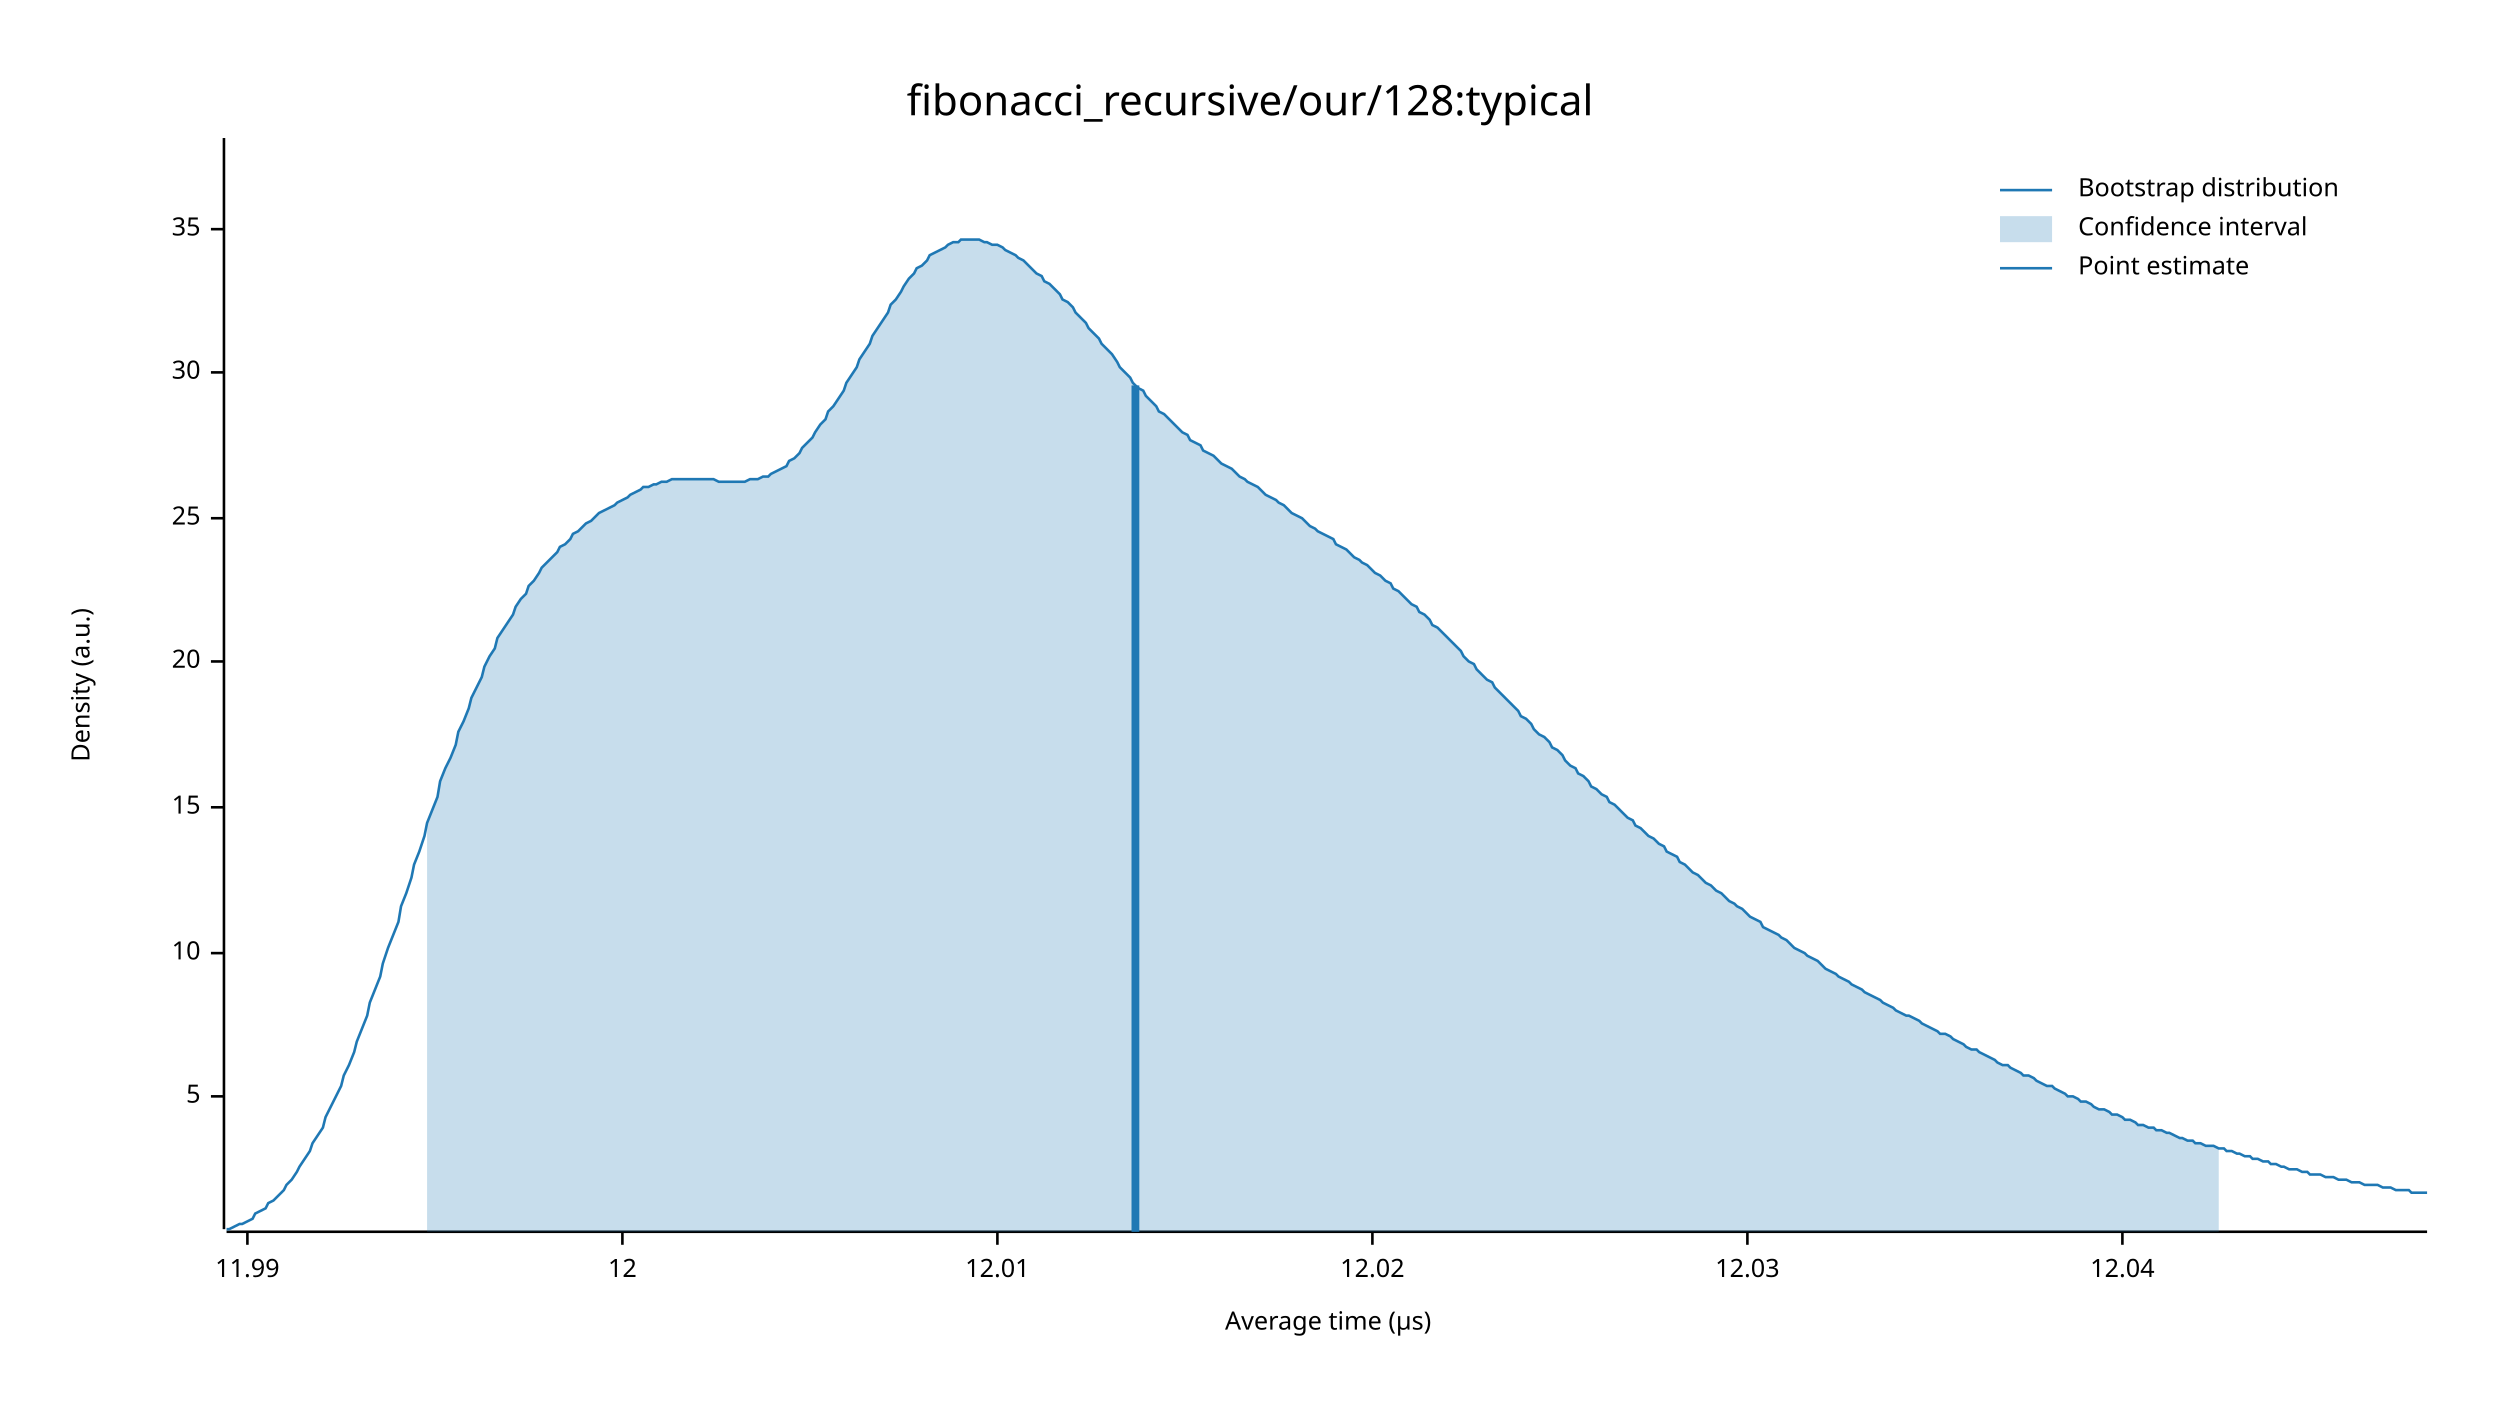
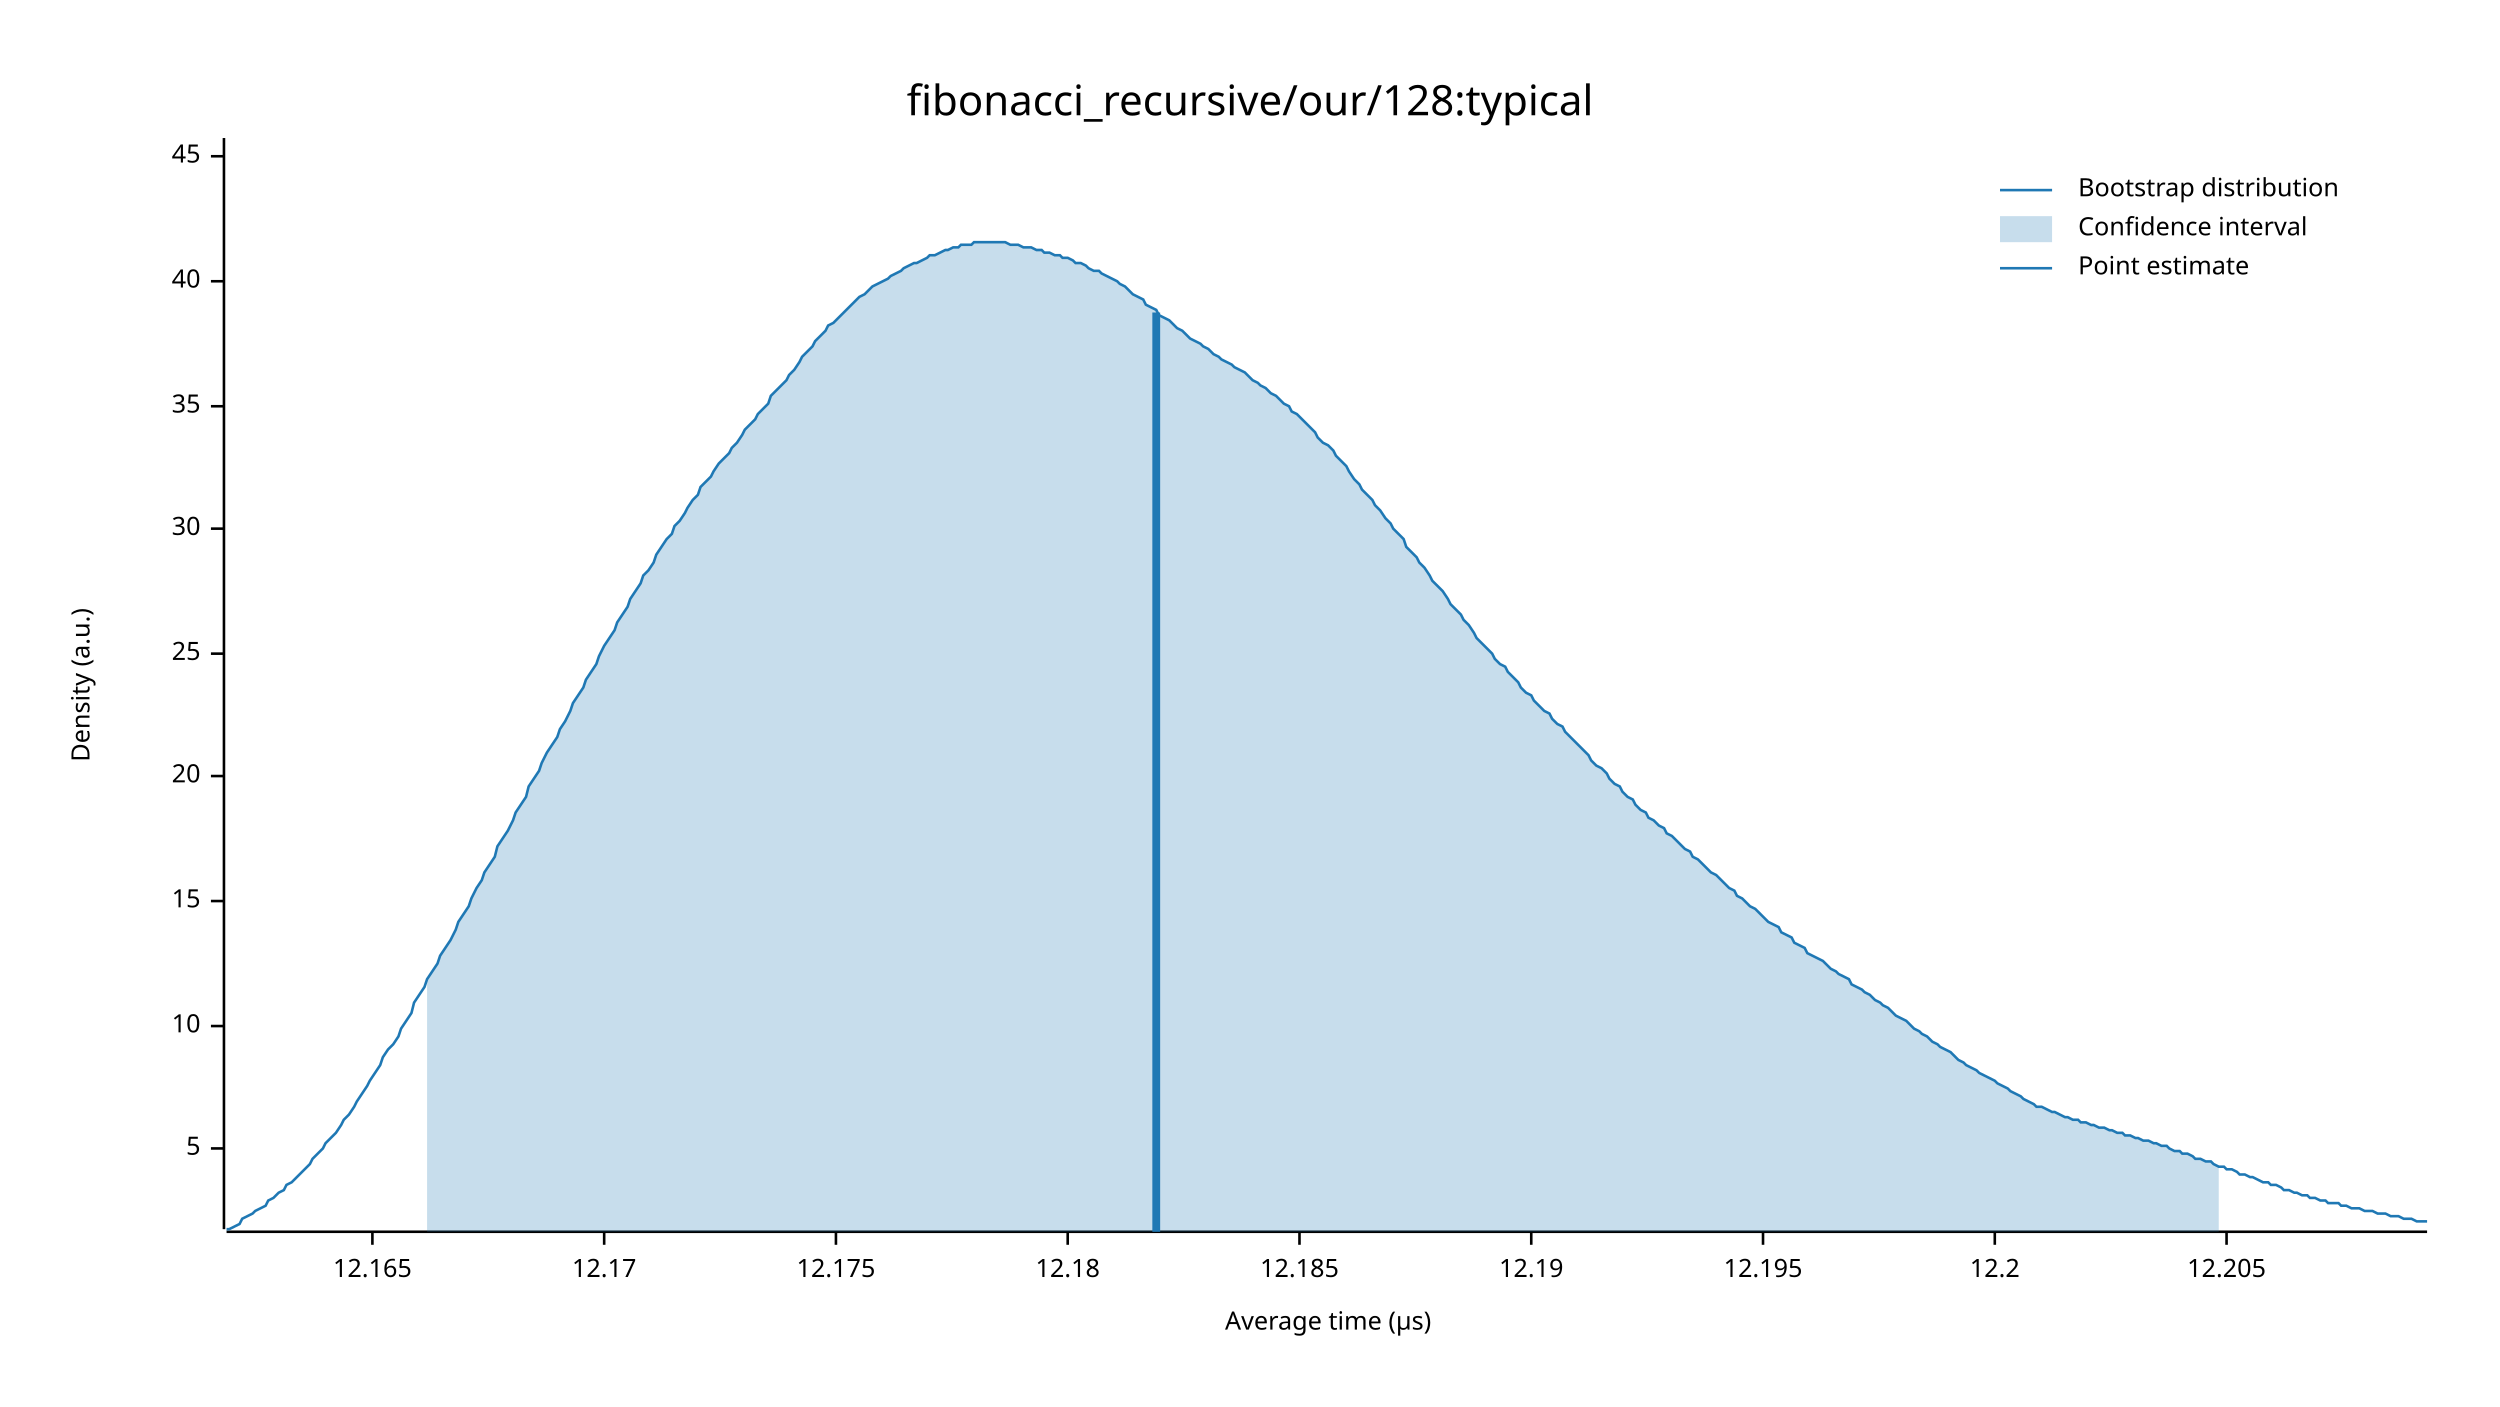
<svg xmlns="http://www.w3.org/2000/svg" width="960" height="540" viewBox="0 0 960 540">
  <text x="480" y="32" dy="0.76em" text-anchor="middle" font-family="sans-serif" font-size="16.129" opacity="1" fill="#000000">
fibonacci_recursive/our/128:typical
</text>
  <text x="27" y="263" dy="0.76em" text-anchor="middle" font-family="sans-serif" font-size="9.677" opacity="1" fill="#000000" transform="rotate(270, 27, 263)">
Density (a.u.)
</text>
  <text x="510" y="513" dy="-0.5ex" text-anchor="middle" font-family="sans-serif" font-size="9.677" opacity="1" fill="#000000">
Average time (µs)
</text>
  <polyline fill="none" opacity="1" stroke="#000000" stroke-width="1" points="86,53 86,472 " />
-   <text x="77" y="421" dy="0.5ex" text-anchor="end" font-family="sans-serif" font-size="9.677" opacity="1" fill="#000000">
+   <text x="77" y="441" dy="0.5ex" text-anchor="end" font-family="sans-serif" font-size="9.677" opacity="1" fill="#000000">
5
</text>
-   <polyline fill="none" opacity="1" stroke="#000000" stroke-width="1" points="81,421 86,421 " />
-   <text x="77" y="366" dy="0.5ex" text-anchor="end" font-family="sans-serif" font-size="9.677" opacity="1" fill="#000000">
+   <polyline fill="none" opacity="1" stroke="#000000" stroke-width="1" points="81,441 86,441 " />
+   <text x="77" y="394" dy="0.5ex" text-anchor="end" font-family="sans-serif" font-size="9.677" opacity="1" fill="#000000">
10
</text>
-   <polyline fill="none" opacity="1" stroke="#000000" stroke-width="1" points="81,366 86,366 " />
-   <text x="77" y="310" dy="0.5ex" text-anchor="end" font-family="sans-serif" font-size="9.677" opacity="1" fill="#000000">
+   <polyline fill="none" opacity="1" stroke="#000000" stroke-width="1" points="81,394 86,394 " />
+   <text x="77" y="346" dy="0.5ex" text-anchor="end" font-family="sans-serif" font-size="9.677" opacity="1" fill="#000000">
15
</text>
-   <polyline fill="none" opacity="1" stroke="#000000" stroke-width="1" points="81,310 86,310 " />
-   <text x="77" y="254" dy="0.5ex" text-anchor="end" font-family="sans-serif" font-size="9.677" opacity="1" fill="#000000">
+   <polyline fill="none" opacity="1" stroke="#000000" stroke-width="1" points="81,346 86,346 " />
+   <text x="77" y="298" dy="0.5ex" text-anchor="end" font-family="sans-serif" font-size="9.677" opacity="1" fill="#000000">
20
</text>
-   <polyline fill="none" opacity="1" stroke="#000000" stroke-width="1" points="81,254 86,254 " />
-   <text x="77" y="199" dy="0.5ex" text-anchor="end" font-family="sans-serif" font-size="9.677" opacity="1" fill="#000000">
+   <polyline fill="none" opacity="1" stroke="#000000" stroke-width="1" points="81,298 86,298 " />
+   <text x="77" y="251" dy="0.5ex" text-anchor="end" font-family="sans-serif" font-size="9.677" opacity="1" fill="#000000">
25
</text>
-   <polyline fill="none" opacity="1" stroke="#000000" stroke-width="1" points="81,199 86,199 " />
-   <text x="77" y="143" dy="0.5ex" text-anchor="end" font-family="sans-serif" font-size="9.677" opacity="1" fill="#000000">
+   <polyline fill="none" opacity="1" stroke="#000000" stroke-width="1" points="81,251 86,251 " />
+   <text x="77" y="203" dy="0.5ex" text-anchor="end" font-family="sans-serif" font-size="9.677" opacity="1" fill="#000000">
30
</text>
-   <polyline fill="none" opacity="1" stroke="#000000" stroke-width="1" points="81,143 86,143 " />
-   <text x="77" y="88" dy="0.5ex" text-anchor="end" font-family="sans-serif" font-size="9.677" opacity="1" fill="#000000">
+   <polyline fill="none" opacity="1" stroke="#000000" stroke-width="1" points="81,203 86,203 " />
+   <text x="77" y="156" dy="0.5ex" text-anchor="end" font-family="sans-serif" font-size="9.677" opacity="1" fill="#000000">
35
</text>
-   <polyline fill="none" opacity="1" stroke="#000000" stroke-width="1" points="81,88 86,88 " />
+   <polyline fill="none" opacity="1" stroke="#000000" stroke-width="1" points="81,156 86,156 " />
+   <text x="77" y="108" dy="0.5ex" text-anchor="end" font-family="sans-serif" font-size="9.677" opacity="1" fill="#000000">
+ 40
+ </text>
+   <polyline fill="none" opacity="1" stroke="#000000" stroke-width="1" points="81,108 86,108 " />
+   <text x="77" y="60" dy="0.5ex" text-anchor="end" font-family="sans-serif" font-size="9.677" opacity="1" fill="#000000">
+ 45
+ </text>
+   <polyline fill="none" opacity="1" stroke="#000000" stroke-width="1" points="81,60 86,60 " />
  <polyline fill="none" opacity="1" stroke="#000000" stroke-width="1" points="87,473 932,473 " />
-   <text x="95" y="483" dy="0.76em" text-anchor="middle" font-family="sans-serif" font-size="9.677" opacity="1" fill="#000000">
- 11.99
+   <text x="143" y="483" dy="0.76em" text-anchor="middle" font-family="sans-serif" font-size="9.677" opacity="1" fill="#000000">
+ 12.165
</text>
-   <polyline fill="none" opacity="1" stroke="#000000" stroke-width="1" points="95,473 95,478 " />
-   <text x="239" y="483" dy="0.76em" text-anchor="middle" font-family="sans-serif" font-size="9.677" opacity="1" fill="#000000">
- 12
+   <polyline fill="none" opacity="1" stroke="#000000" stroke-width="1" points="143,473 143,478 " />
+   <text x="232" y="483" dy="0.76em" text-anchor="middle" font-family="sans-serif" font-size="9.677" opacity="1" fill="#000000">
+ 12.17
</text>
-   <polyline fill="none" opacity="1" stroke="#000000" stroke-width="1" points="239,473 239,478 " />
-   <text x="383" y="483" dy="0.76em" text-anchor="middle" font-family="sans-serif" font-size="9.677" opacity="1" fill="#000000">
- 12.01
+   <polyline fill="none" opacity="1" stroke="#000000" stroke-width="1" points="232,473 232,478 " />
+   <text x="321" y="483" dy="0.76em" text-anchor="middle" font-family="sans-serif" font-size="9.677" opacity="1" fill="#000000">
+ 12.175
</text>
-   <polyline fill="none" opacity="1" stroke="#000000" stroke-width="1" points="383,473 383,478 " />
-   <text x="527" y="483" dy="0.76em" text-anchor="middle" font-family="sans-serif" font-size="9.677" opacity="1" fill="#000000">
- 12.02
+   <polyline fill="none" opacity="1" stroke="#000000" stroke-width="1" points="321,473 321,478 " />
+   <text x="410" y="483" dy="0.76em" text-anchor="middle" font-family="sans-serif" font-size="9.677" opacity="1" fill="#000000">
+ 12.18
</text>
-   <polyline fill="none" opacity="1" stroke="#000000" stroke-width="1" points="527,473 527,478 " />
-   <text x="671" y="483" dy="0.76em" text-anchor="middle" font-family="sans-serif" font-size="9.677" opacity="1" fill="#000000">
- 12.03
+   <polyline fill="none" opacity="1" stroke="#000000" stroke-width="1" points="410,473 410,478 " />
+   <text x="499" y="483" dy="0.76em" text-anchor="middle" font-family="sans-serif" font-size="9.677" opacity="1" fill="#000000">
+ 12.185
</text>
-   <polyline fill="none" opacity="1" stroke="#000000" stroke-width="1" points="671,473 671,478 " />
-   <text x="815" y="483" dy="0.76em" text-anchor="middle" font-family="sans-serif" font-size="9.677" opacity="1" fill="#000000">
- 12.04
+   <polyline fill="none" opacity="1" stroke="#000000" stroke-width="1" points="499,473 499,478 " />
+   <text x="588" y="483" dy="0.76em" text-anchor="middle" font-family="sans-serif" font-size="9.677" opacity="1" fill="#000000">
+ 12.19
</text>
-   <polyline fill="none" opacity="1" stroke="#000000" stroke-width="1" points="815,473 815,478 " />
-   <polyline fill="none" opacity="1" stroke="#1F78B4" stroke-width="1" points="87,472 88,472 90,471 92,470 93,470 95,469 97,468 98,466 100,465 102,464 103,462 105,461 107,459 109,457 110,455 112,453 114,450 115,448 117,445 119,442 120,439 122,436 124,433 125,429 127,425 129,421 131,417 132,413 134,409 136,404 137,400 139,395 141,390 142,385 144,380 146,375 147,370 149,364 151,359 153,354 154,348 156,343 158,337 159,332 161,327 163,321 164,316 166,311 168,306 169,300 171,295 173,291 175,286 176,281 178,277 180,272 181,268 183,264 185,260 186,256 188,252 190,249 191,245 193,242 195,239 197,236 198,233 200,230 202,228 203,225 205,223 207,220 208,218 210,216 212,214 214,212 215,210 217,209 219,207 220,205 222,204 224,202 225,201 227,200 229,198 230,197 232,196 234,195 236,194 237,193 239,192 241,191 242,190 244,189 246,188 247,187 249,187 251,186 252,186 254,185 256,185 258,184 259,184 261,184 263,184 264,184 266,184 268,184 269,184 271,184 273,184 274,184 276,185 278,185 280,185 281,185 283,185 285,185 286,185 288,184 290,184 291,184 293,183 295,183 296,182 298,181 300,180 302,179 303,177 305,176 307,174 308,172 310,170 312,168 313,166 315,163 317,161 318,158 320,156 322,153 324,150 325,147 327,144 329,141 330,138 332,135 334,132 335,129 337,126 339,123 341,120 342,117 344,115 346,112 347,110 349,107 351,105 352,103 354,102 356,100 357,98 359,97 361,96 363,95 364,94 366,93 368,93 369,92 371,92 373,92 374,92 376,92 378,93 379,93 381,94 383,94 385,95 386,96 388,97 390,98 391,99 393,100 395,102 396,103 398,105 400,106 401,108 403,109 405,111 407,113 408,115 410,116 412,118 413,120 415,122 417,124 418,126 420,128 422,130 423,132 425,134 427,136 429,139 430,141 432,143 434,145 435,147 437,149 439,150 440,152 442,154 444,156 445,158 447,159 449,161 451,163 452,164 454,166 456,167 457,169 459,170 461,171 462,173 464,174 466,175 468,177 469,178 471,179 473,180 474,181 476,183 478,184 479,185 481,186 483,187 484,188 486,190 488,191 490,192 491,193 493,194 495,196 496,197 498,198 500,199 501,200 503,202 505,203 506,204 508,205 510,206 512,207 513,209 515,210 517,211 518,212 520,214 522,215 523,216 525,217 527,219 528,220 530,221 532,223 534,224 535,226 537,227 539,229 540,230 542,232 544,233 545,235 547,236 549,238 550,240 552,241 554,243 556,245 557,246 559,248 561,250 562,252 564,254 566,255 567,257 569,259 571,261 573,262 574,264 576,266 578,268 579,269 581,271 583,273 584,275 586,276 588,278 589,280 591,282 593,283 595,285 596,287 598,288 600,290 601,292 603,294 605,295 606,297 608,298 610,300 611,302 613,303 615,305 617,306 618,308 620,309 622,311 623,312 625,314 627,315 628,317 630,318 632,320 633,321 635,322 637,324 639,325 640,327 642,328 644,329 645,331 647,332 649,334 650,335 652,336 654,338 655,339 657,340 659,342 661,343 662,344 664,346 666,347 667,348 669,349 671,351 672,352 674,353 676,354 677,356 679,357 681,358 683,359 684,360 686,361 688,363 689,364 691,365 693,366 694,367 696,368 698,369 700,371 701,372 703,373 705,374 706,375 708,376 710,377 711,378 713,379 715,380 716,381 718,382 720,383 722,384 723,385 725,386 727,387 728,388 730,389 732,390 733,390 735,391 737,392 738,393 740,394 742,395 744,396 745,397 747,397 749,398 750,399 752,400 754,401 755,402 757,403 759,403 760,404 762,405 764,406 766,407 767,408 769,409 771,409 772,410 774,411 776,412 777,413 779,413 781,414 782,415 784,416 786,417 788,417 789,418 791,419 793,420 794,421 796,421 798,422 799,423 801,423 803,424 804,425 806,426 808,426 810,427 811,428 813,428 815,429 816,430 818,430 820,431 821,432 823,432 825,433 827,433 828,434 830,434 832,435 833,435 835,436 837,437 838,437 840,438 842,438 843,439 845,439 847,440 849,440 850,440 852,441 854,441 855,442 857,442 859,443 860,443 862,444 864,444 865,445 867,445 869,446 871,446 872,447 874,447 876,448 877,448 879,449 881,449 882,449 884,450 886,450 887,451 889,451 891,451 893,452 894,452 896,452 898,453 899,453 901,453 903,454 904,454 906,454 908,455 909,455 911,455 913,455 915,456 916,456 918,456 920,457 921,457 923,457 925,457 926,458 928,458 930,458 932,458 " />
-   <polygon opacity="0.25" fill="#1F78B4" points="164,316 166,311 168,306 169,300 171,295 173,291 175,286 176,281 178,277 180,272 181,268 183,264 185,260 186,256 188,252 190,249 191,245 193,242 195,239 197,236 198,233 200,230 202,228 203,225 205,223 207,220 208,218 210,216 212,214 214,212 215,210 217,209 219,207 220,205 222,204 224,202 225,201 227,200 229,198 230,197 232,196 234,195 236,194 237,193 239,192 241,191 242,190 244,189 246,188 247,187 249,187 251,186 252,186 254,185 256,185 258,184 259,184 261,184 263,184 264,184 266,184 268,184 269,184 271,184 273,184 274,184 276,185 278,185 280,185 281,185 283,185 285,185 286,185 288,184 290,184 291,184 293,183 295,183 296,182 298,181 300,180 302,179 303,177 305,176 307,174 308,172 310,170 312,168 313,166 315,163 317,161 318,158 320,156 322,153 324,150 325,147 327,144 329,141 330,138 332,135 334,132 335,129 337,126 339,123 341,120 342,117 344,115 346,112 347,110 349,107 351,105 352,103 354,102 356,100 357,98 359,97 361,96 363,95 364,94 366,93 368,93 369,92 371,92 373,92 374,92 376,92 378,93 379,93 381,94 383,94 385,95 386,96 388,97 390,98 391,99 393,100 395,102 396,103 398,105 400,106 401,108 403,109 405,111 407,113 408,115 410,116 412,118 413,120 415,122 417,124 418,126 420,128 422,130 423,132 425,134 427,136 429,139 430,141 432,143 434,145 435,147 437,149 439,150 440,152 442,154 444,156 445,158 447,159 449,161 451,163 452,164 454,166 456,167 457,169 459,170 461,171 462,173 464,174 466,175 468,177 469,178 471,179 473,180 474,181 476,183 478,184 479,185 481,186 483,187 484,188 486,190 488,191 490,192 491,193 493,194 495,196 496,197 498,198 500,199 501,200 503,202 505,203 506,204 508,205 510,206 512,207 513,209 515,210 517,211 518,212 520,214 522,215 523,216 525,217 527,219 528,220 530,221 532,223 534,224 535,226 537,227 539,229 540,230 542,232 544,233 545,235 547,236 549,238 550,240 552,241 554,243 556,245 557,246 559,248 561,250 562,252 564,254 566,255 567,257 569,259 571,261 573,262 574,264 576,266 578,268 579,269 581,271 583,273 584,275 586,276 588,278 589,280 591,282 593,283 595,285 596,287 598,288 600,290 601,292 603,294 605,295 606,297 608,298 610,300 611,302 613,303 615,305 617,306 618,308 620,309 622,311 623,312 625,314 627,315 628,317 630,318 632,320 633,321 635,322 637,324 639,325 640,327 642,328 644,329 645,331 647,332 649,334 650,335 652,336 654,338 655,339 657,340 659,342 661,343 662,344 664,346 666,347 667,348 669,349 671,351 672,352 674,353 676,354 677,356 679,357 681,358 683,359 684,360 686,361 688,363 689,364 691,365 693,366 694,367 696,368 698,369 700,371 701,372 703,373 705,374 706,375 708,376 710,377 711,378 713,379 715,380 716,381 718,382 720,383 722,384 723,385 725,386 727,387 728,388 730,389 732,390 733,390 735,391 737,392 738,393 740,394 742,395 744,396 745,397 747,397 749,398 750,399 752,400 754,401 755,402 757,403 759,403 760,404 762,405 764,406 766,407 767,408 769,409 771,409 772,410 774,411 776,412 777,413 779,413 781,414 782,415 784,416 786,417 788,417 789,418 791,419 793,420 794,421 796,421 798,422 799,423 801,423 803,424 804,425 806,426 808,426 810,427 811,428 813,428 815,429 816,430 818,430 820,431 821,432 823,432 825,433 827,433 828,434 830,434 832,435 833,435 835,436 837,437 838,437 840,438 842,438 843,439 845,439 847,440 849,440 850,440 852,441 852,473 164,473 " />
-   <polyline fill="none" opacity="1" stroke="#1F78B4" stroke-width="3" points="436,473 436,148 " />
+   <polyline fill="none" opacity="1" stroke="#000000" stroke-width="1" points="588,473 588,478 " />
+   <text x="677" y="483" dy="0.76em" text-anchor="middle" font-family="sans-serif" font-size="9.677" opacity="1" fill="#000000">
+ 12.195
+ </text>
+   <polyline fill="none" opacity="1" stroke="#000000" stroke-width="1" points="677,473 677,478 " />
+   <text x="766" y="483" dy="0.76em" text-anchor="middle" font-family="sans-serif" font-size="9.677" opacity="1" fill="#000000">
+ 12.2
+ </text>
+   <polyline fill="none" opacity="1" stroke="#000000" stroke-width="1" points="766,473 766,478 " />
+   <text x="855" y="483" dy="0.76em" text-anchor="middle" font-family="sans-serif" font-size="9.677" opacity="1" fill="#000000">
+ 12.205
+ </text>
+   <polyline fill="none" opacity="1" stroke="#000000" stroke-width="1" points="855,473 855,478 " />
+   <polyline fill="none" opacity="1" stroke="#1F78B4" stroke-width="1" points="87,472 88,472 90,471 92,470 93,468 95,467 97,466 98,465 100,464 102,463 103,461 105,460 107,458 109,457 110,455 112,454 114,452 115,451 117,449 119,447 120,445 122,443 124,441 125,439 127,437 129,435 131,432 132,430 134,428 136,425 137,423 139,420 141,417 142,415 144,412 146,409 147,406 149,403 151,401 153,398 154,395 156,392 158,389 159,385 161,382 163,379 164,376 166,373 168,370 169,367 171,364 173,361 175,357 176,354 178,351 180,348 181,345 183,341 185,338 186,335 188,332 190,329 191,325 193,322 195,319 197,315 198,312 200,309 202,306 203,302 205,299 207,296 208,293 210,289 212,286 214,283 215,280 217,277 219,273 220,270 222,267 224,264 225,261 227,258 229,255 230,252 232,248 234,245 236,242 237,239 239,236 241,233 242,230 244,227 246,224 247,221 249,219 251,216 252,213 254,210 256,207 258,205 259,202 261,200 263,197 264,195 266,192 268,190 269,187 271,185 273,183 274,181 276,178 278,176 280,174 281,172 283,170 285,167 286,165 288,163 290,161 291,159 293,157 295,155 296,152 298,150 300,148 302,146 303,144 305,142 307,139 308,137 310,135 312,133 313,131 315,129 317,127 318,125 320,124 322,122 324,120 325,119 327,117 329,115 330,114 332,113 334,111 335,110 337,109 339,108 341,107 342,106 344,105 346,104 347,103 349,102 351,101 352,101 354,100 356,99 357,98 359,98 361,97 363,96 364,96 366,95 368,95 369,94 371,94 373,94 374,93 376,93 378,93 379,93 381,93 383,93 385,93 386,93 388,94 390,94 391,94 393,95 395,95 396,95 398,96 400,96 401,97 403,97 405,98 407,98 408,99 410,99 412,100 413,101 415,101 417,102 418,103 420,104 422,104 423,105 425,106 427,107 429,108 430,109 432,110 434,112 435,113 437,114 439,115 440,117 442,118 444,119 445,121 447,122 449,123 451,125 452,126 454,127 456,129 457,130 459,131 461,132 462,133 464,134 466,136 468,137 469,138 471,139 473,140 474,141 476,142 478,143 479,144 481,146 483,147 484,148 486,149 488,151 490,152 491,153 493,155 495,156 496,158 498,159 500,161 501,162 503,164 505,166 506,168 508,170 510,171 512,173 513,175 515,177 517,179 518,181 520,184 522,186 523,188 525,190 527,192 528,194 530,196 532,199 534,201 535,203 537,205 539,207 540,210 542,212 544,214 545,216 547,218 549,221 550,223 552,225 554,227 556,230 557,232 559,234 561,236 562,238 564,240 566,243 567,245 569,247 571,249 573,251 574,253 576,255 578,256 579,258 581,260 583,262 584,264 586,266 588,267 589,269 591,271 593,273 595,274 596,276 598,278 600,279 601,281 603,283 605,285 606,286 608,288 610,290 611,292 613,294 615,295 617,297 618,299 620,301 622,302 623,304 625,306 627,307 628,309 630,311 632,312 633,314 635,315 637,317 639,318 640,320 642,321 644,323 645,324 647,326 649,327 650,329 652,330 654,332 655,333 657,335 659,336 661,338 662,339 664,341 666,342 667,344 669,345 671,347 672,348 674,349 676,351 677,352 679,354 681,355 683,356 684,358 686,359 688,360 689,362 691,363 693,364 694,366 696,367 698,368 700,369 701,370 703,372 705,373 706,374 708,375 710,376 711,378 713,379 715,380 716,381 718,382 720,384 722,385 723,386 725,387 727,389 728,390 730,391 732,392 733,393 735,395 737,396 738,397 740,398 742,400 744,401 745,402 747,403 749,404 750,405 752,407 754,408 755,409 757,410 759,411 760,412 762,413 764,414 766,415 767,416 769,417 771,418 772,419 774,420 776,421 777,422 779,423 781,424 782,425 784,425 786,426 788,427 789,427 791,428 793,429 794,429 796,430 798,430 799,431 801,431 803,432 804,432 806,433 808,433 810,434 811,434 813,435 815,435 816,436 818,436 820,437 821,437 823,438 825,438 827,439 828,439 830,440 832,440 833,441 835,442 837,442 838,443 840,443 842,444 843,445 845,445 847,446 849,446 850,447 852,448 854,448 855,449 857,449 859,450 860,451 862,451 864,452 865,452 867,453 869,454 871,454 872,455 874,455 876,456 877,457 879,457 881,458 882,458 884,459 886,459 887,460 889,460 891,461 893,461 894,462 896,462 898,462 899,463 901,463 903,464 904,464 906,464 908,465 909,465 911,465 913,466 915,466 916,466 918,467 920,467 921,467 923,468 925,468 926,468 928,469 930,469 932,469 " />
+   <polygon opacity="0.25" fill="#1F78B4" points="164,376 166,373 168,370 169,367 171,364 173,361 175,357 176,354 178,351 180,348 181,345 183,341 185,338 186,335 188,332 190,329 191,325 193,322 195,319 197,315 198,312 200,309 202,306 203,302 205,299 207,296 208,293 210,289 212,286 214,283 215,280 217,277 219,273 220,270 222,267 224,264 225,261 227,258 229,255 230,252 232,248 234,245 236,242 237,239 239,236 241,233 242,230 244,227 246,224 247,221 249,219 251,216 252,213 254,210 256,207 258,205 259,202 261,200 263,197 264,195 266,192 268,190 269,187 271,185 273,183 274,181 276,178 278,176 280,174 281,172 283,170 285,167 286,165 288,163 290,161 291,159 293,157 295,155 296,152 298,150 300,148 302,146 303,144 305,142 307,139 308,137 310,135 312,133 313,131 315,129 317,127 318,125 320,124 322,122 324,120 325,119 327,117 329,115 330,114 332,113 334,111 335,110 337,109 339,108 341,107 342,106 344,105 346,104 347,103 349,102 351,101 352,101 354,100 356,99 357,98 359,98 361,97 363,96 364,96 366,95 368,95 369,94 371,94 373,94 374,93 376,93 378,93 379,93 381,93 383,93 385,93 386,93 388,94 390,94 391,94 393,95 395,95 396,95 398,96 400,96 401,97 403,97 405,98 407,98 408,99 410,99 412,100 413,101 415,101 417,102 418,103 420,104 422,104 423,105 425,106 427,107 429,108 430,109 432,110 434,112 435,113 437,114 439,115 440,117 442,118 444,119 445,121 447,122 449,123 451,125 452,126 454,127 456,129 457,130 459,131 461,132 462,133 464,134 466,136 468,137 469,138 471,139 473,140 474,141 476,142 478,143 479,144 481,146 483,147 484,148 486,149 488,151 490,152 491,153 493,155 495,156 496,158 498,159 500,161 501,162 503,164 505,166 506,168 508,170 510,171 512,173 513,175 515,177 517,179 518,181 520,184 522,186 523,188 525,190 527,192 528,194 530,196 532,199 534,201 535,203 537,205 539,207 540,210 542,212 544,214 545,216 547,218 549,221 550,223 552,225 554,227 556,230 557,232 559,234 561,236 562,238 564,240 566,243 567,245 569,247 571,249 573,251 574,253 576,255 578,256 579,258 581,260 583,262 584,264 586,266 588,267 589,269 591,271 593,273 595,274 596,276 598,278 600,279 601,281 603,283 605,285 606,286 608,288 610,290 611,292 613,294 615,295 617,297 618,299 620,301 622,302 623,304 625,306 627,307 628,309 630,311 632,312 633,314 635,315 637,317 639,318 640,320 642,321 644,323 645,324 647,326 649,327 650,329 652,330 654,332 655,333 657,335 659,336 661,338 662,339 664,341 666,342 667,344 669,345 671,347 672,348 674,349 676,351 677,352 679,354 681,355 683,356 684,358 686,359 688,360 689,362 691,363 693,364 694,366 696,367 698,368 700,369 701,370 703,372 705,373 706,374 708,375 710,376 711,378 713,379 715,380 716,381 718,382 720,384 722,385 723,386 725,387 727,389 728,390 730,391 732,392 733,393 735,395 737,396 738,397 740,398 742,400 744,401 745,402 747,403 749,404 750,405 752,407 754,408 755,409 757,410 759,411 760,412 762,413 764,414 766,415 767,416 769,417 771,418 772,419 774,420 776,421 777,422 779,423 781,424 782,425 784,425 786,426 788,427 789,427 791,428 793,429 794,429 796,430 798,430 799,431 801,431 803,432 804,432 806,433 808,433 810,434 811,434 813,435 815,435 816,436 818,436 820,437 821,437 823,438 825,438 827,439 828,439 830,440 832,440 833,441 835,442 837,442 838,443 840,443 842,444 843,445 845,445 847,446 849,446 850,447 852,448 852,473 164,473 " />
+   <polyline fill="none" opacity="1" stroke="#1F78B4" stroke-width="3" points="444,473 444,120 " />
  <text x="798" y="68" dy="0.76em" text-anchor="start" font-family="sans-serif" font-size="9.677" opacity="1" fill="#000000">
Bootstrap distribution
</text>
  <text x="798" y="83" dy="0.76em" text-anchor="start" font-family="sans-serif" font-size="9.677" opacity="1" fill="#000000">
Confidence interval
</text>
  <text x="798" y="98" dy="0.76em" text-anchor="start" font-family="sans-serif" font-size="9.677" opacity="1" fill="#000000">
Point estimate
</text>
  <polyline fill="none" opacity="1" stroke="#1F78B4" stroke-width="1" points="768,73 788,73 " />
  <rect x="768" y="83" width="20" height="10" opacity="0.25" fill="#1F78B4" stroke="none" />
  <polyline fill="none" opacity="1" stroke="#1F78B4" stroke-width="1" points="768,103 788,103 " />
</svg>
